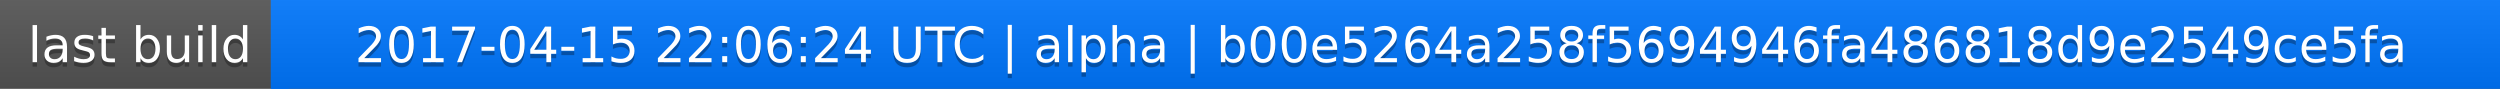
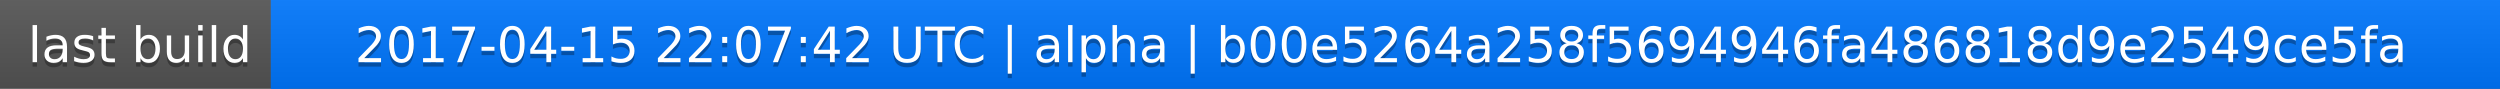
<svg xmlns="http://www.w3.org/2000/svg" width="563" height="20">
  <linearGradient id="a" x2="0" y2="100%">
    <stop offset="0" stop-color="#bbb" stop-opacity=".1" />
    <stop offset="1" stop-opacity=".1" />
  </linearGradient>
  <rect rx="0" width="563" height="20" fill="#555" />
  <rect rx="0" x="61" width="502" height="20" fill="#07f" />
  <path fill="#07f" d="M61 0h4v20h-4z" />
  <rect rx="0" width="563" height="20" fill="url(#a)" />
  <g fill="#fff" text-anchor="middle" font-family="DejaVu Sans,Verdana,Geneva,sans-serif" font-size="11">
    <text x="31.5" y="15" fill="#010101" fill-opacity=".3">last build</text>
    <text x="31.5" y="14">last build</text>
-     <text x="311" y="15" fill="#010101" fill-opacity=".3">2017-04-15 22:06:24 UTC | alpha | b00e5264a258f5694946fa486818d9e2549ce5fa</text>
-     <text x="311" y="14">2017-04-15 22:06:24 UTC | alpha | b00e5264a258f5694946fa486818d9e2549ce5fa</text>
+     <text x="311" y="15" fill="#010101" fill-opacity=".3">2017-04-15 22:07:42 UTC | alpha | b00e5264a258f5694946fa486818d9e2549ce5fa</text>
+     <text x="311" y="14">2017-04-15 22:07:42 UTC | alpha | b00e5264a258f5694946fa486818d9e2549ce5fa</text>
  </g>
</svg>
